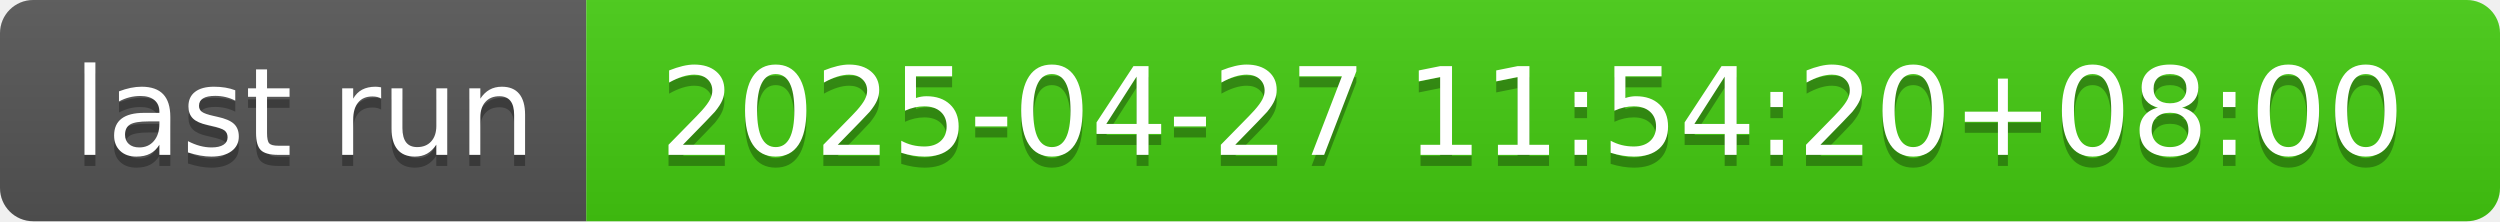
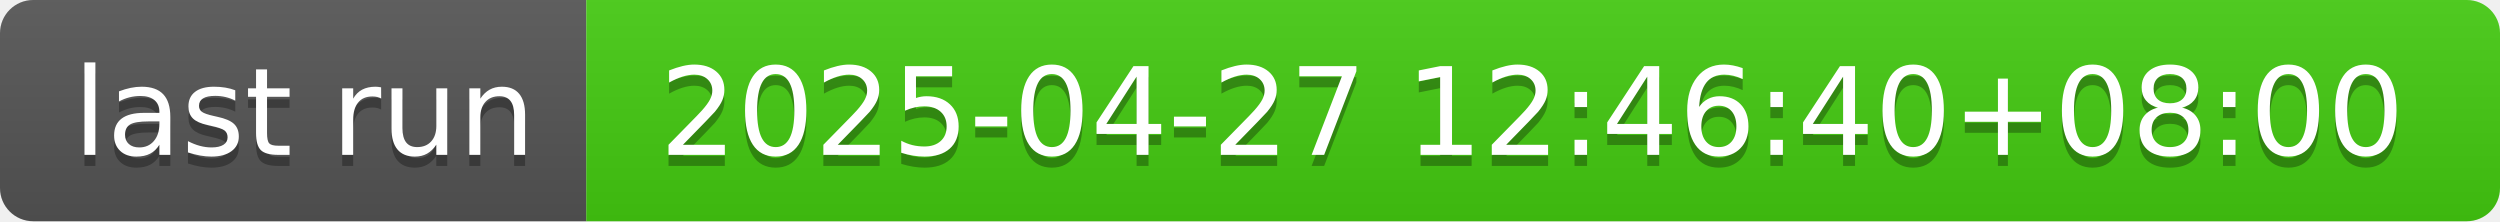
- <svg xmlns="http://www.w3.org/2000/svg" width="226" height="20" role="img" aria-label="last run: 2025-04-27 11:54:20+08:00">
+ <svg xmlns="http://www.w3.org/2000/svg" width="226" height="20" role="img" aria-label="last run: 2025-04-27 12:46:40+08:00">
  <linearGradient id="s" x2="0" y2="100%">
    <stop offset="0" stop-color="#bbb" stop-opacity=".1" />
    <stop offset="1" stop-opacity=".1" />
  </linearGradient>
  <clipPath id="r">
    <rect width="226" height="20" rx="3" fill="#fff" />
  </clipPath>
  <g clip-path="url(#r)">
    <rect width="53" height="20" fill="#555" />
    <rect x="53" width="173" height="20" fill="#4c1" />
    <rect width="226" height="20" fill="url(#s)" />
  </g>
  <g fill="#fff" text-anchor="middle" font-family="Verdana,Geneva,DejaVu Sans,sans-serif" text-rendering="geometricPrecision" font-size="110">
    <text aria-hidden="true" x="275" y="150" fill="#010101" fill-opacity=".3" transform="scale(.1)" textLength="430">last run</text>
    <text x="275" y="140" transform="scale(.1)" fill="#fff" textLength="430">last run</text>
-     <text aria-hidden="true" x="1385" y="150" fill="#010101" fill-opacity=".3" transform="scale(.1)" textLength="1630">2025-04-27 11:54:20+08:00</text>
-     <text x="1385" y="140" transform="scale(.1)" fill="#fff" textLength="1630">2025-04-27 11:54:20+08:00</text>
+     <text aria-hidden="true" x="1385" y="150" fill="#010101" fill-opacity=".3" transform="scale(.1)" textLength="1630">2025-04-27 12:46:40+08:00</text>
+     <text x="1385" y="140" transform="scale(.1)" fill="#fff" textLength="1630">2025-04-27 12:46:40+08:00</text>
  </g>
</svg>
